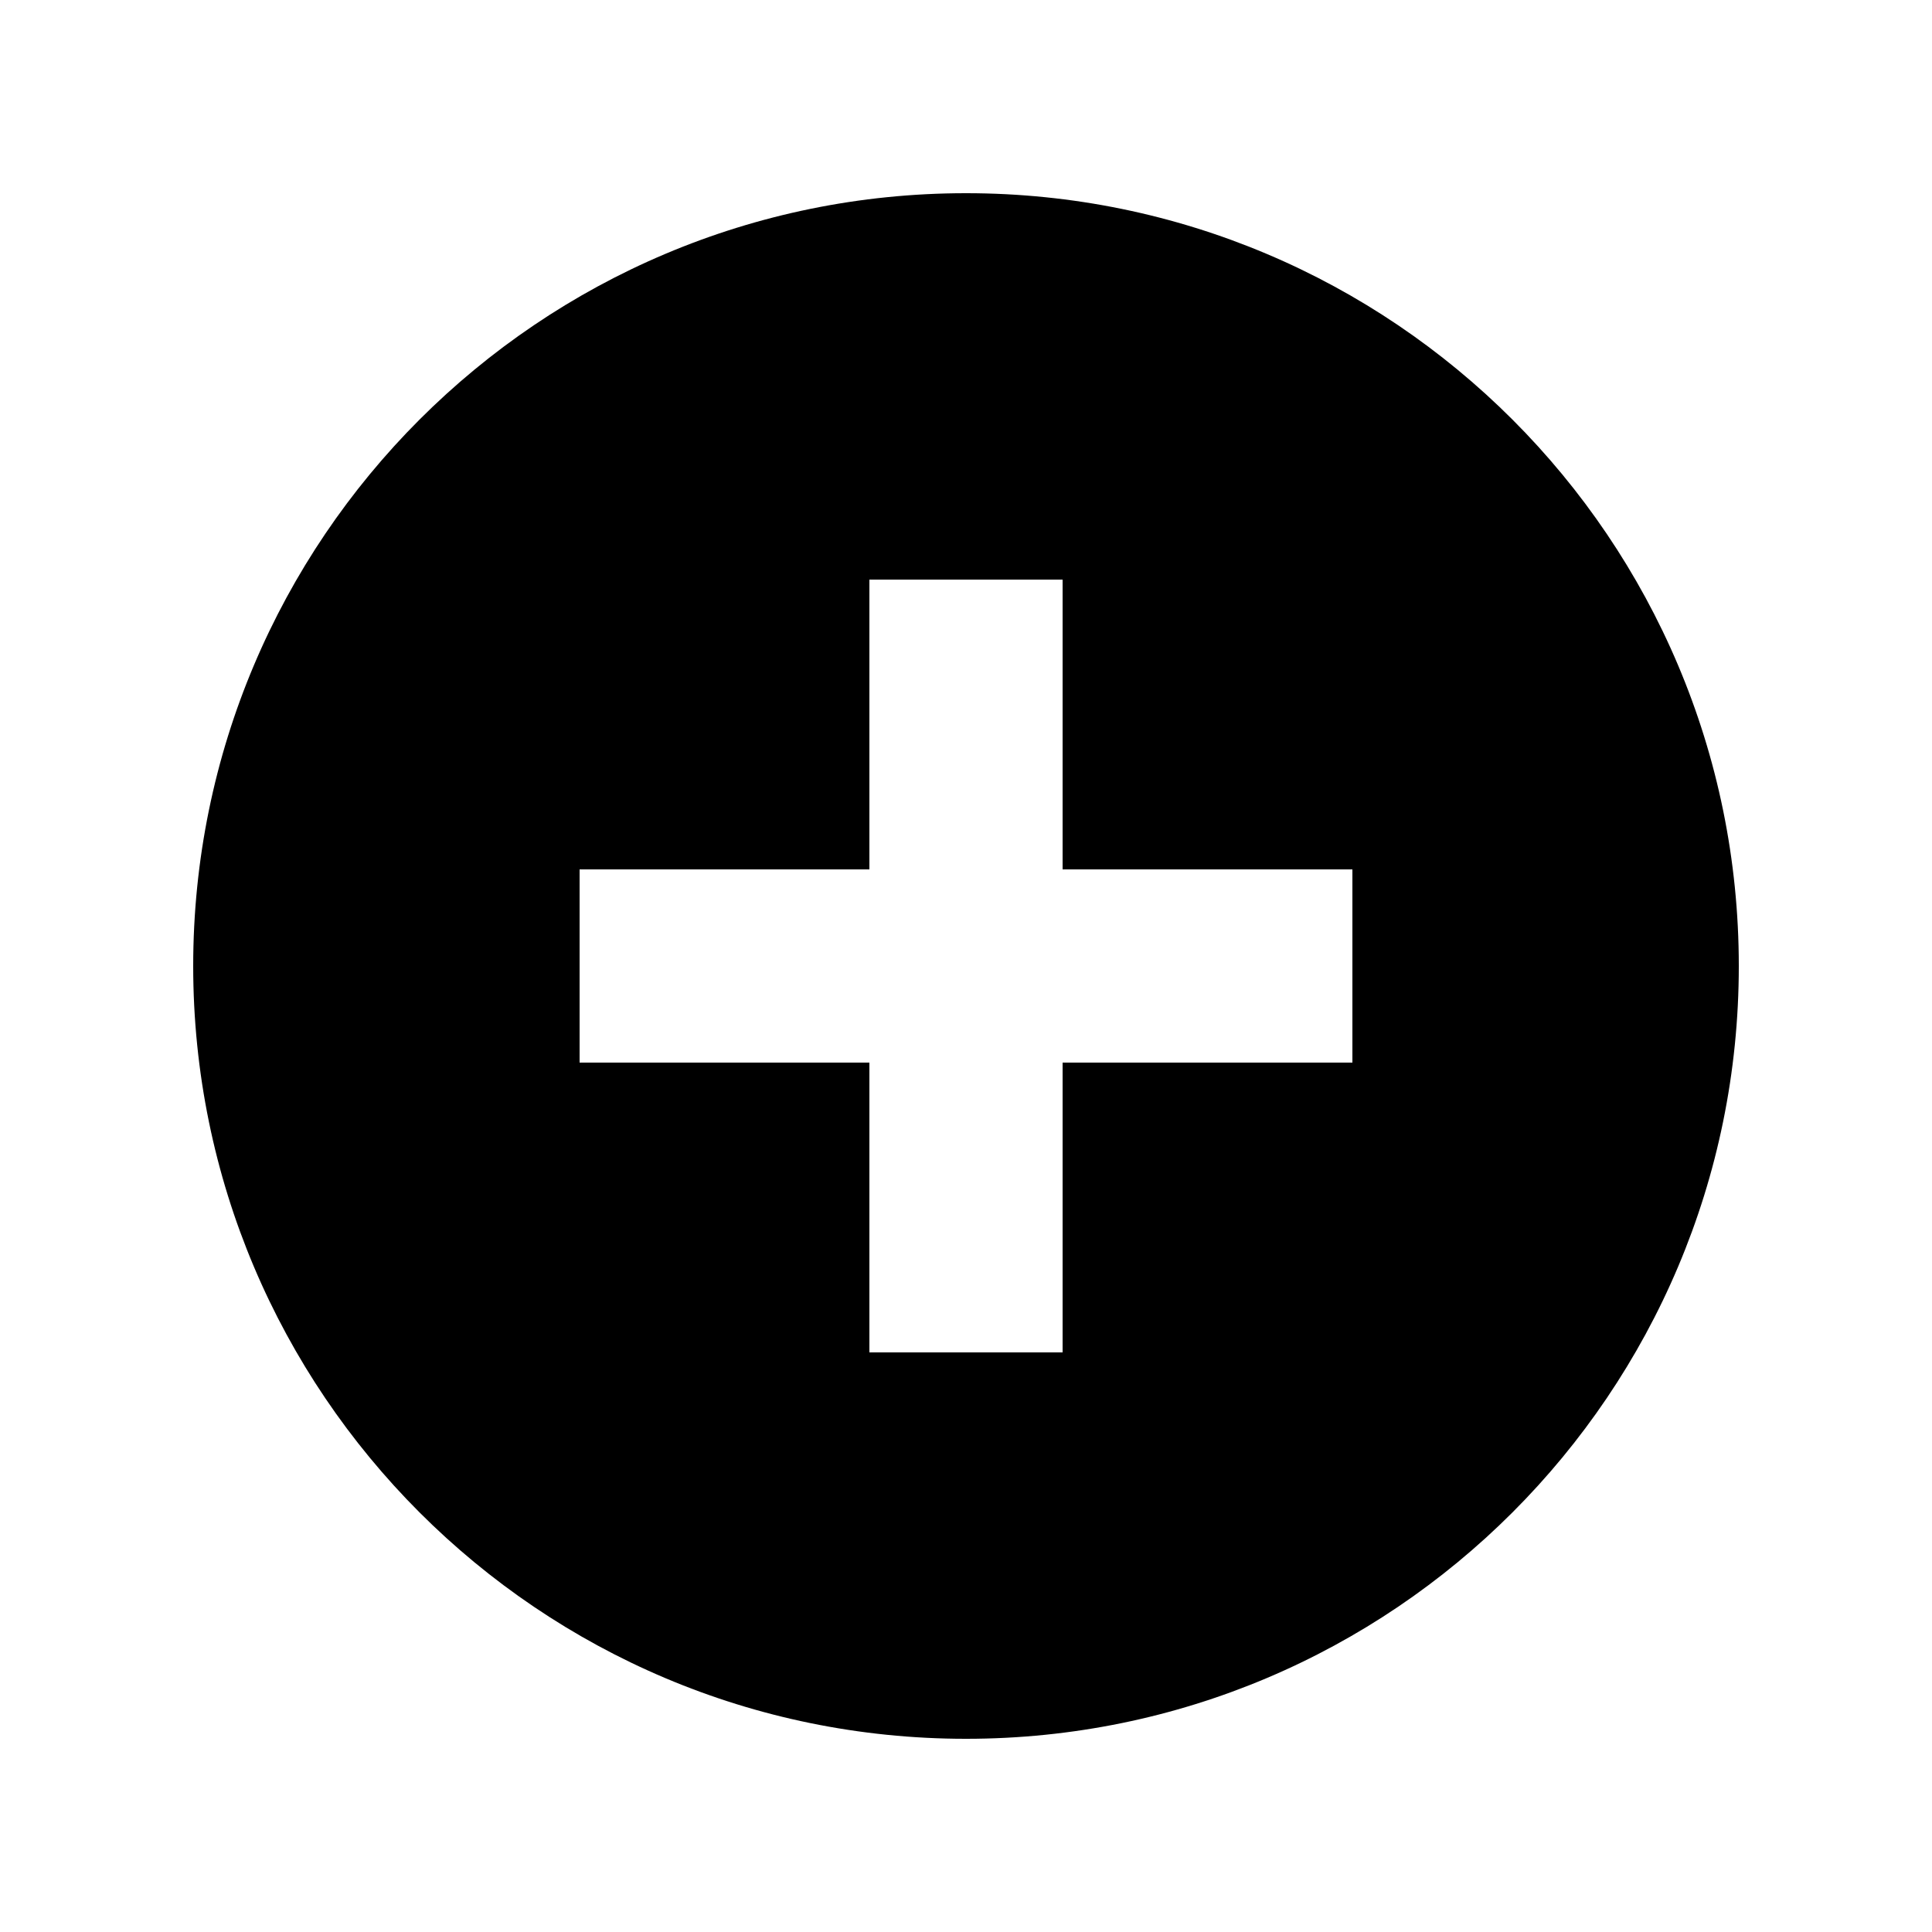
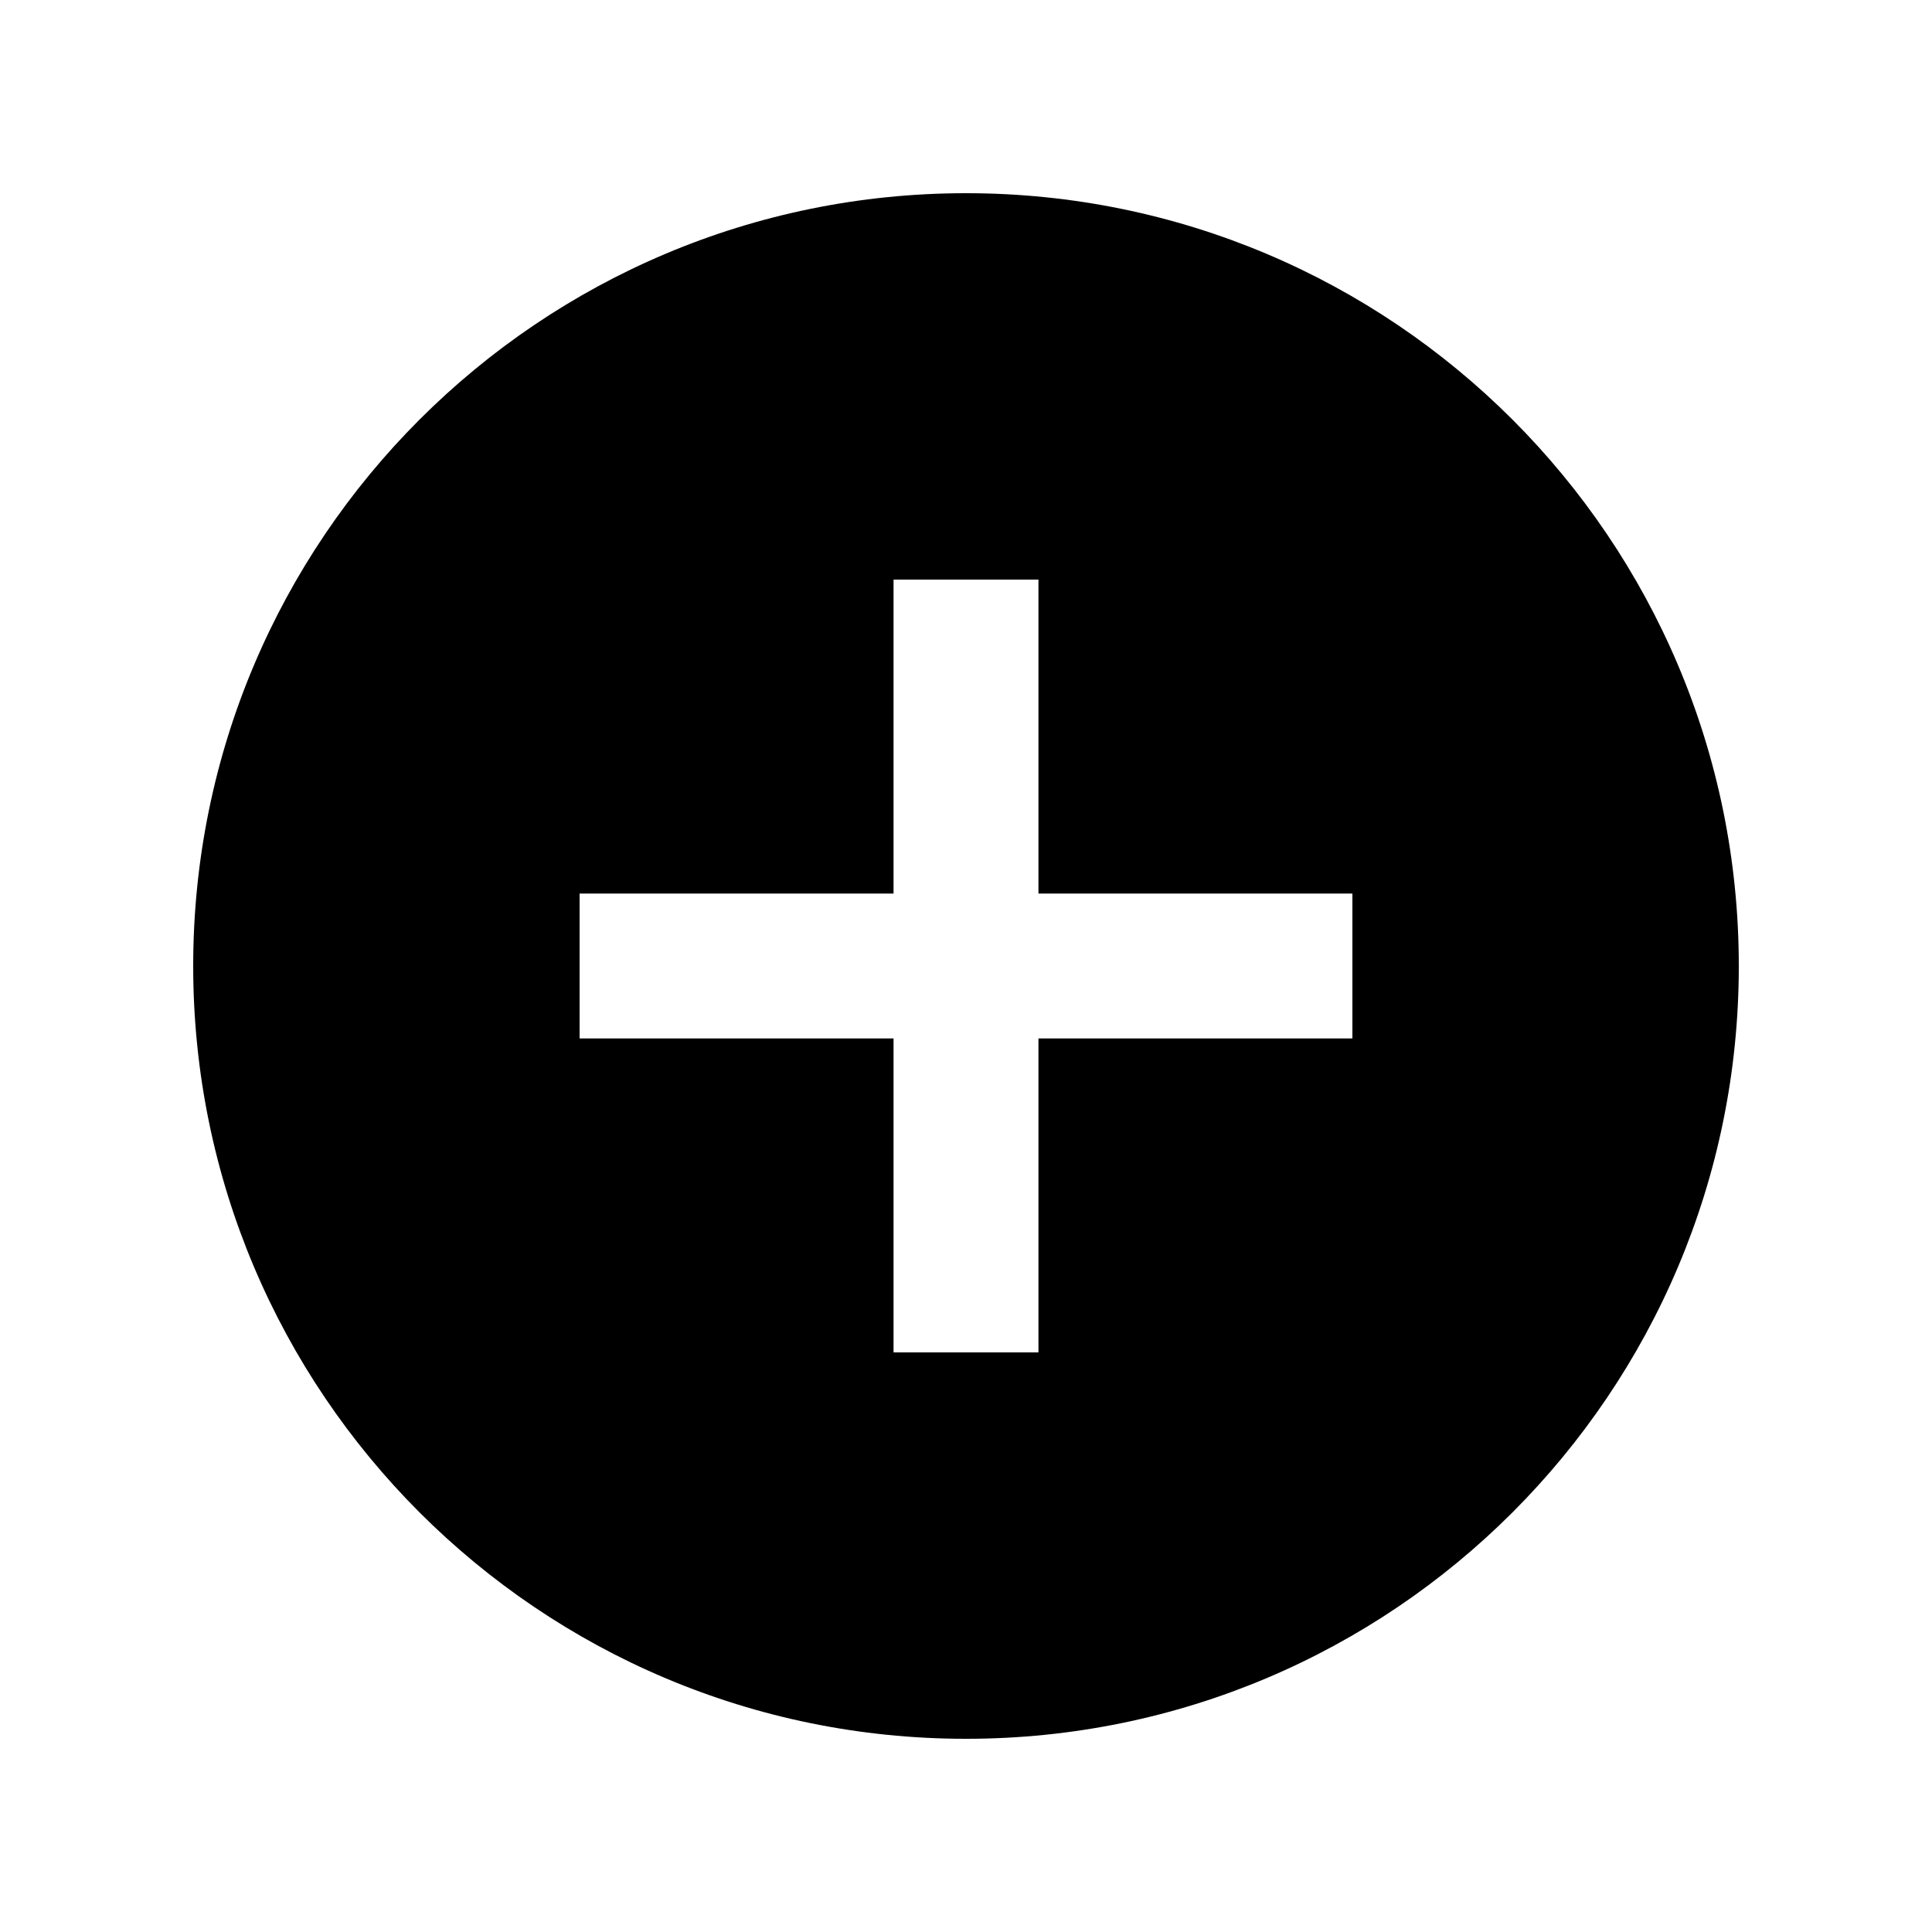
<svg xmlns="http://www.w3.org/2000/svg" width="20" height="20" viewBox="0 0 20 20" fill="none">
  <rect width="20" height="20" fill="none" />
-   <path d="M10 2C14.418 2 18 5.582 18 10C18 14.418 14.418 18 10 18C5.582 18 2 14.418 2 10C2 5.582 5.582 2 10 2ZM9 9H6V11H9V14H11V11H14V9H11V6H9V9Z" fill="#000000" />
+   <path d="M10 2C14.418 2 18 5.582 18 10C18 14.418 14.418 18 10 18C5.582 18 2 14.418 2 10C2 5.582 5.582 2 10 2ZM9.25 9.25H6V10.75H9.25V14H10.75V10.75H14V9.25H10.75V6H9.25V9.25Z" fill="#000000" />
</svg>
